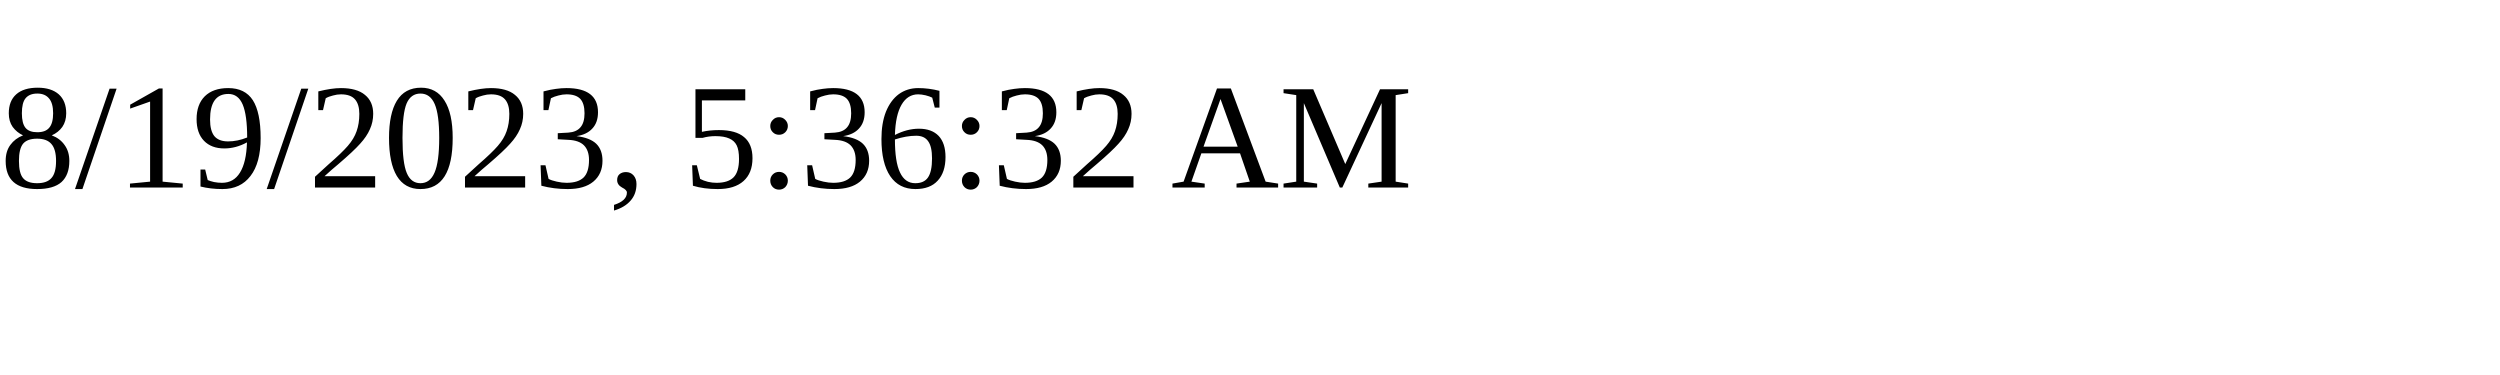
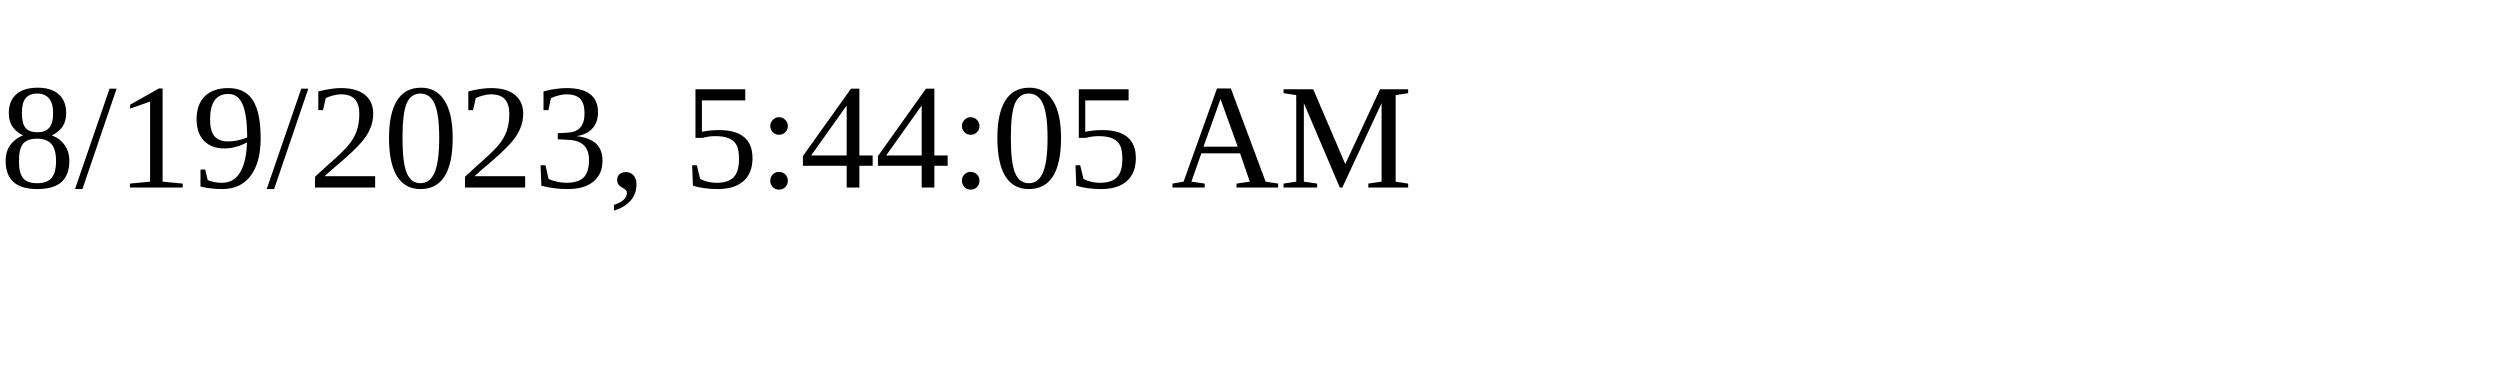
<svg xmlns="http://www.w3.org/2000/svg" height="30" width="200">
-   <text x="0" y="15">8/19/2023, 5:36:32 AM</text>
+   <text x="0" y="15">8/19/2023, 5:44:05 AM</text>
</svg>
